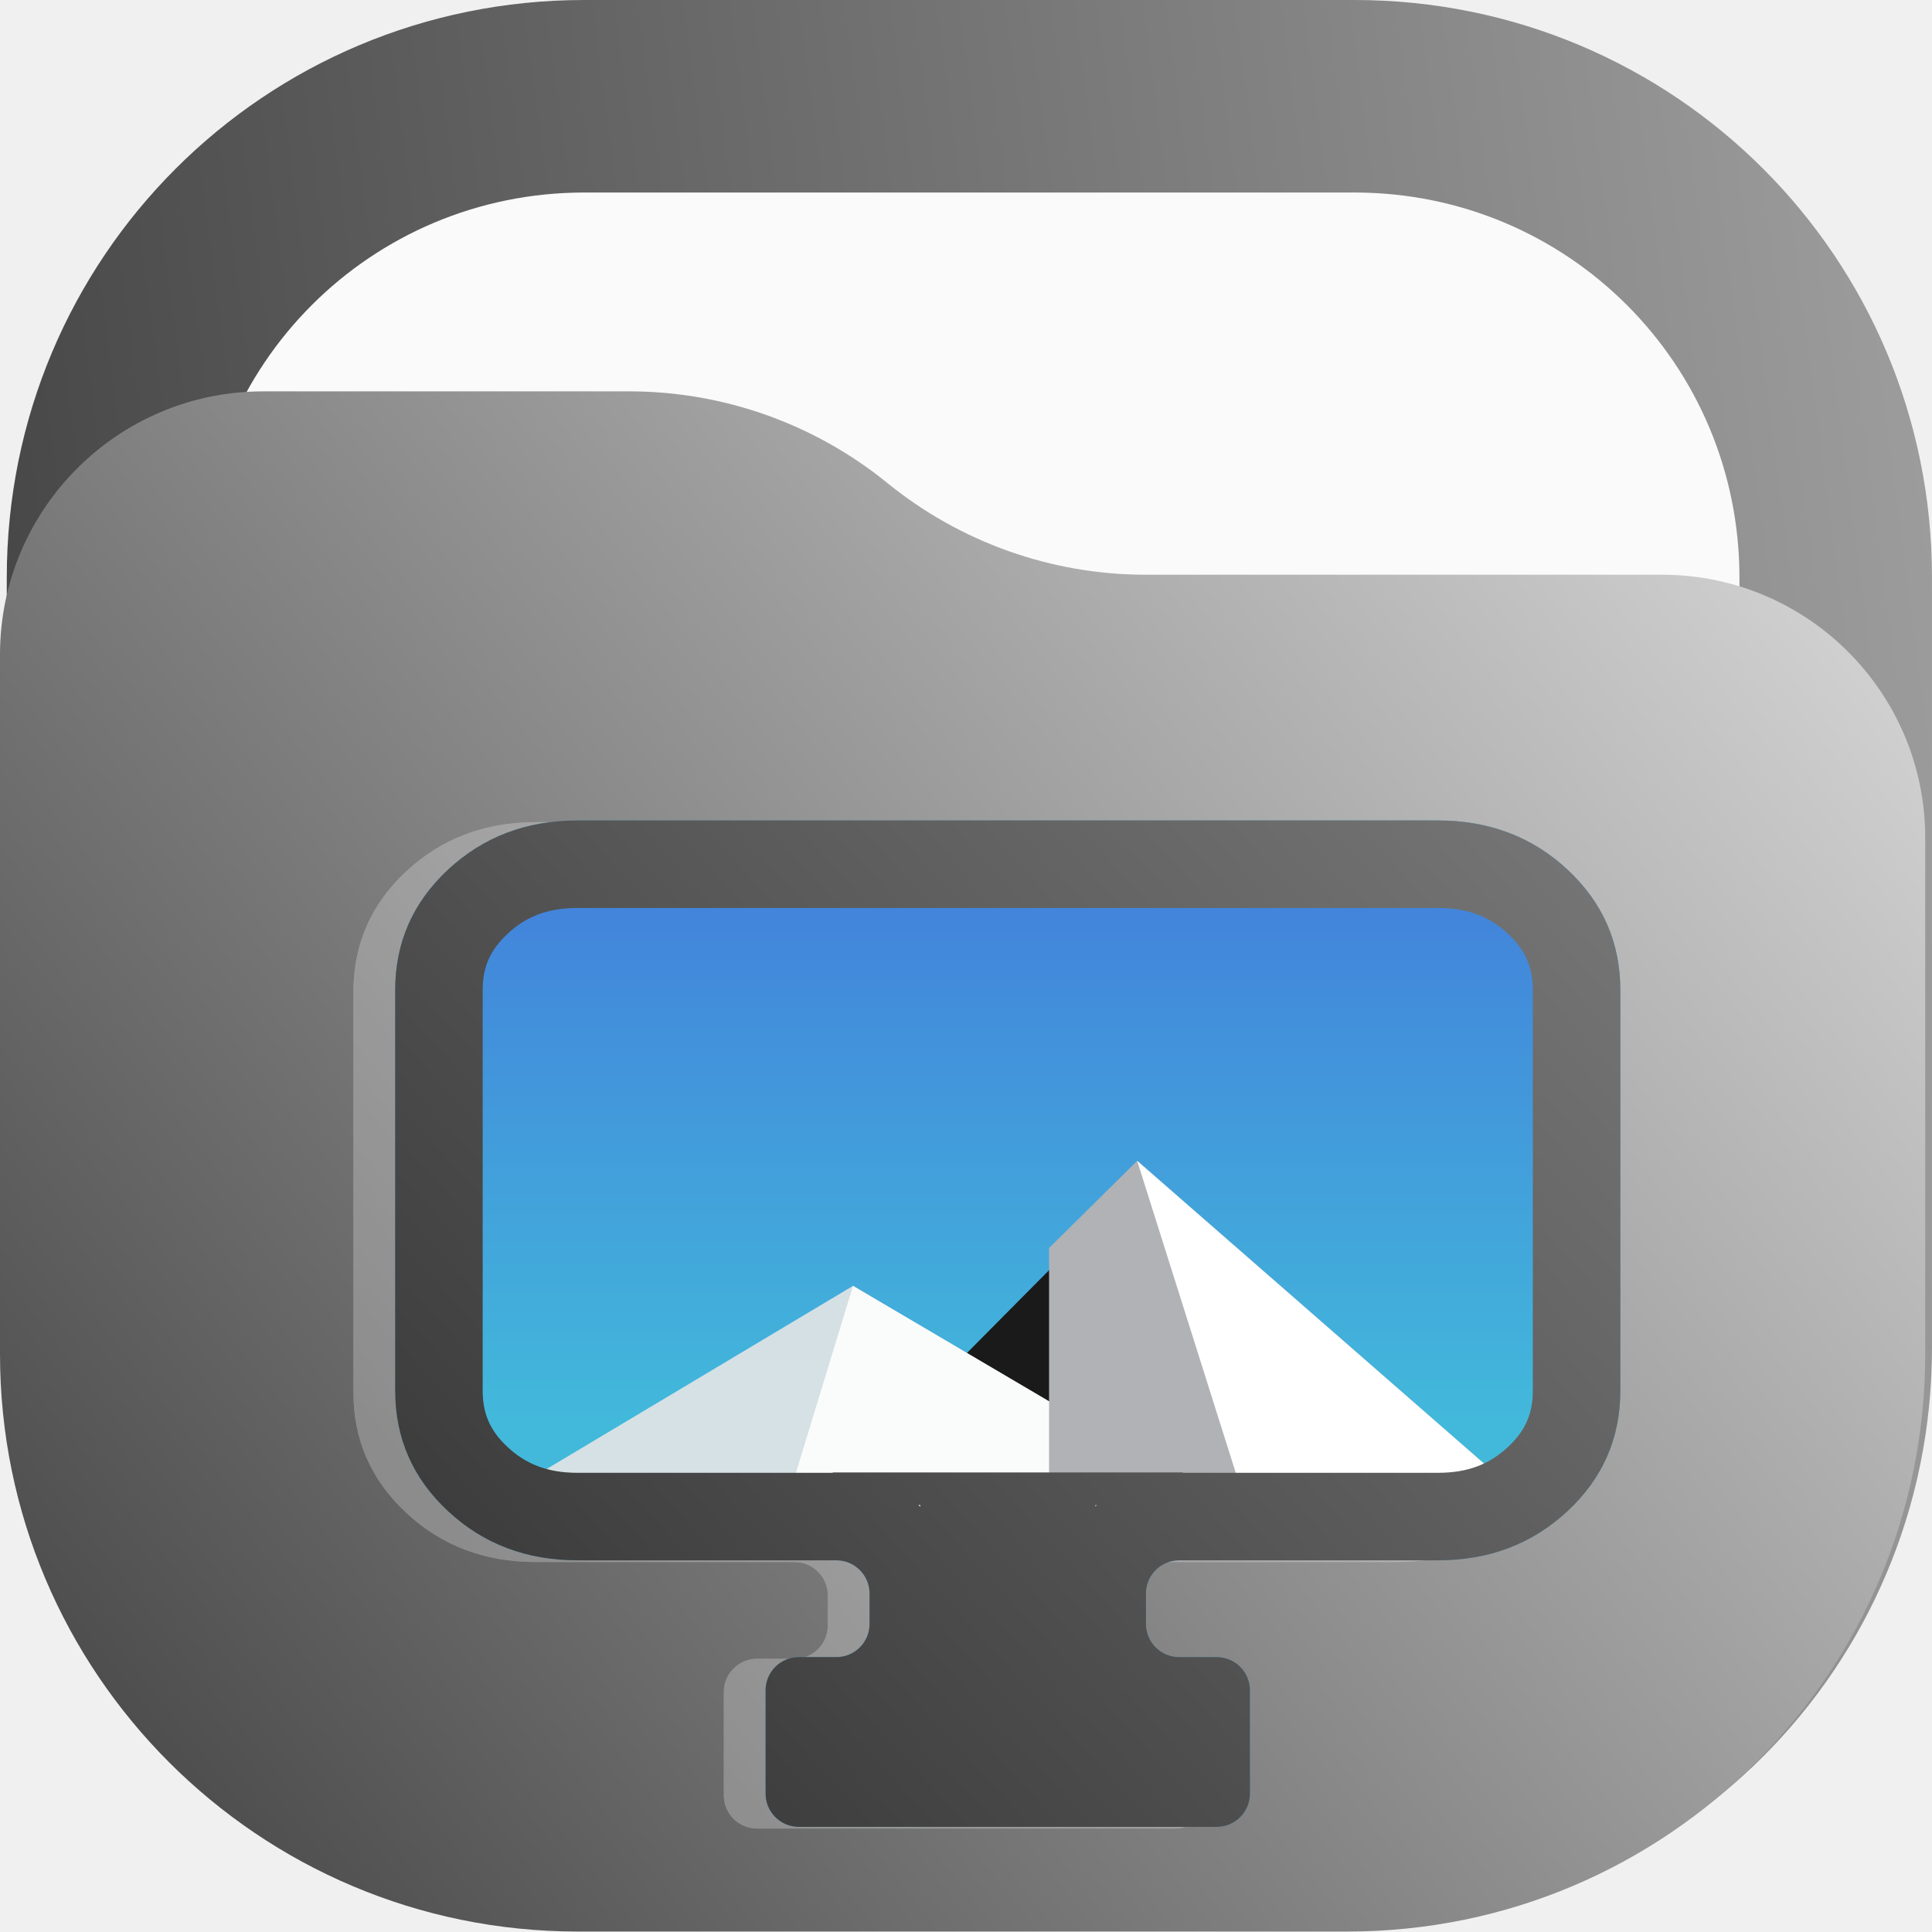
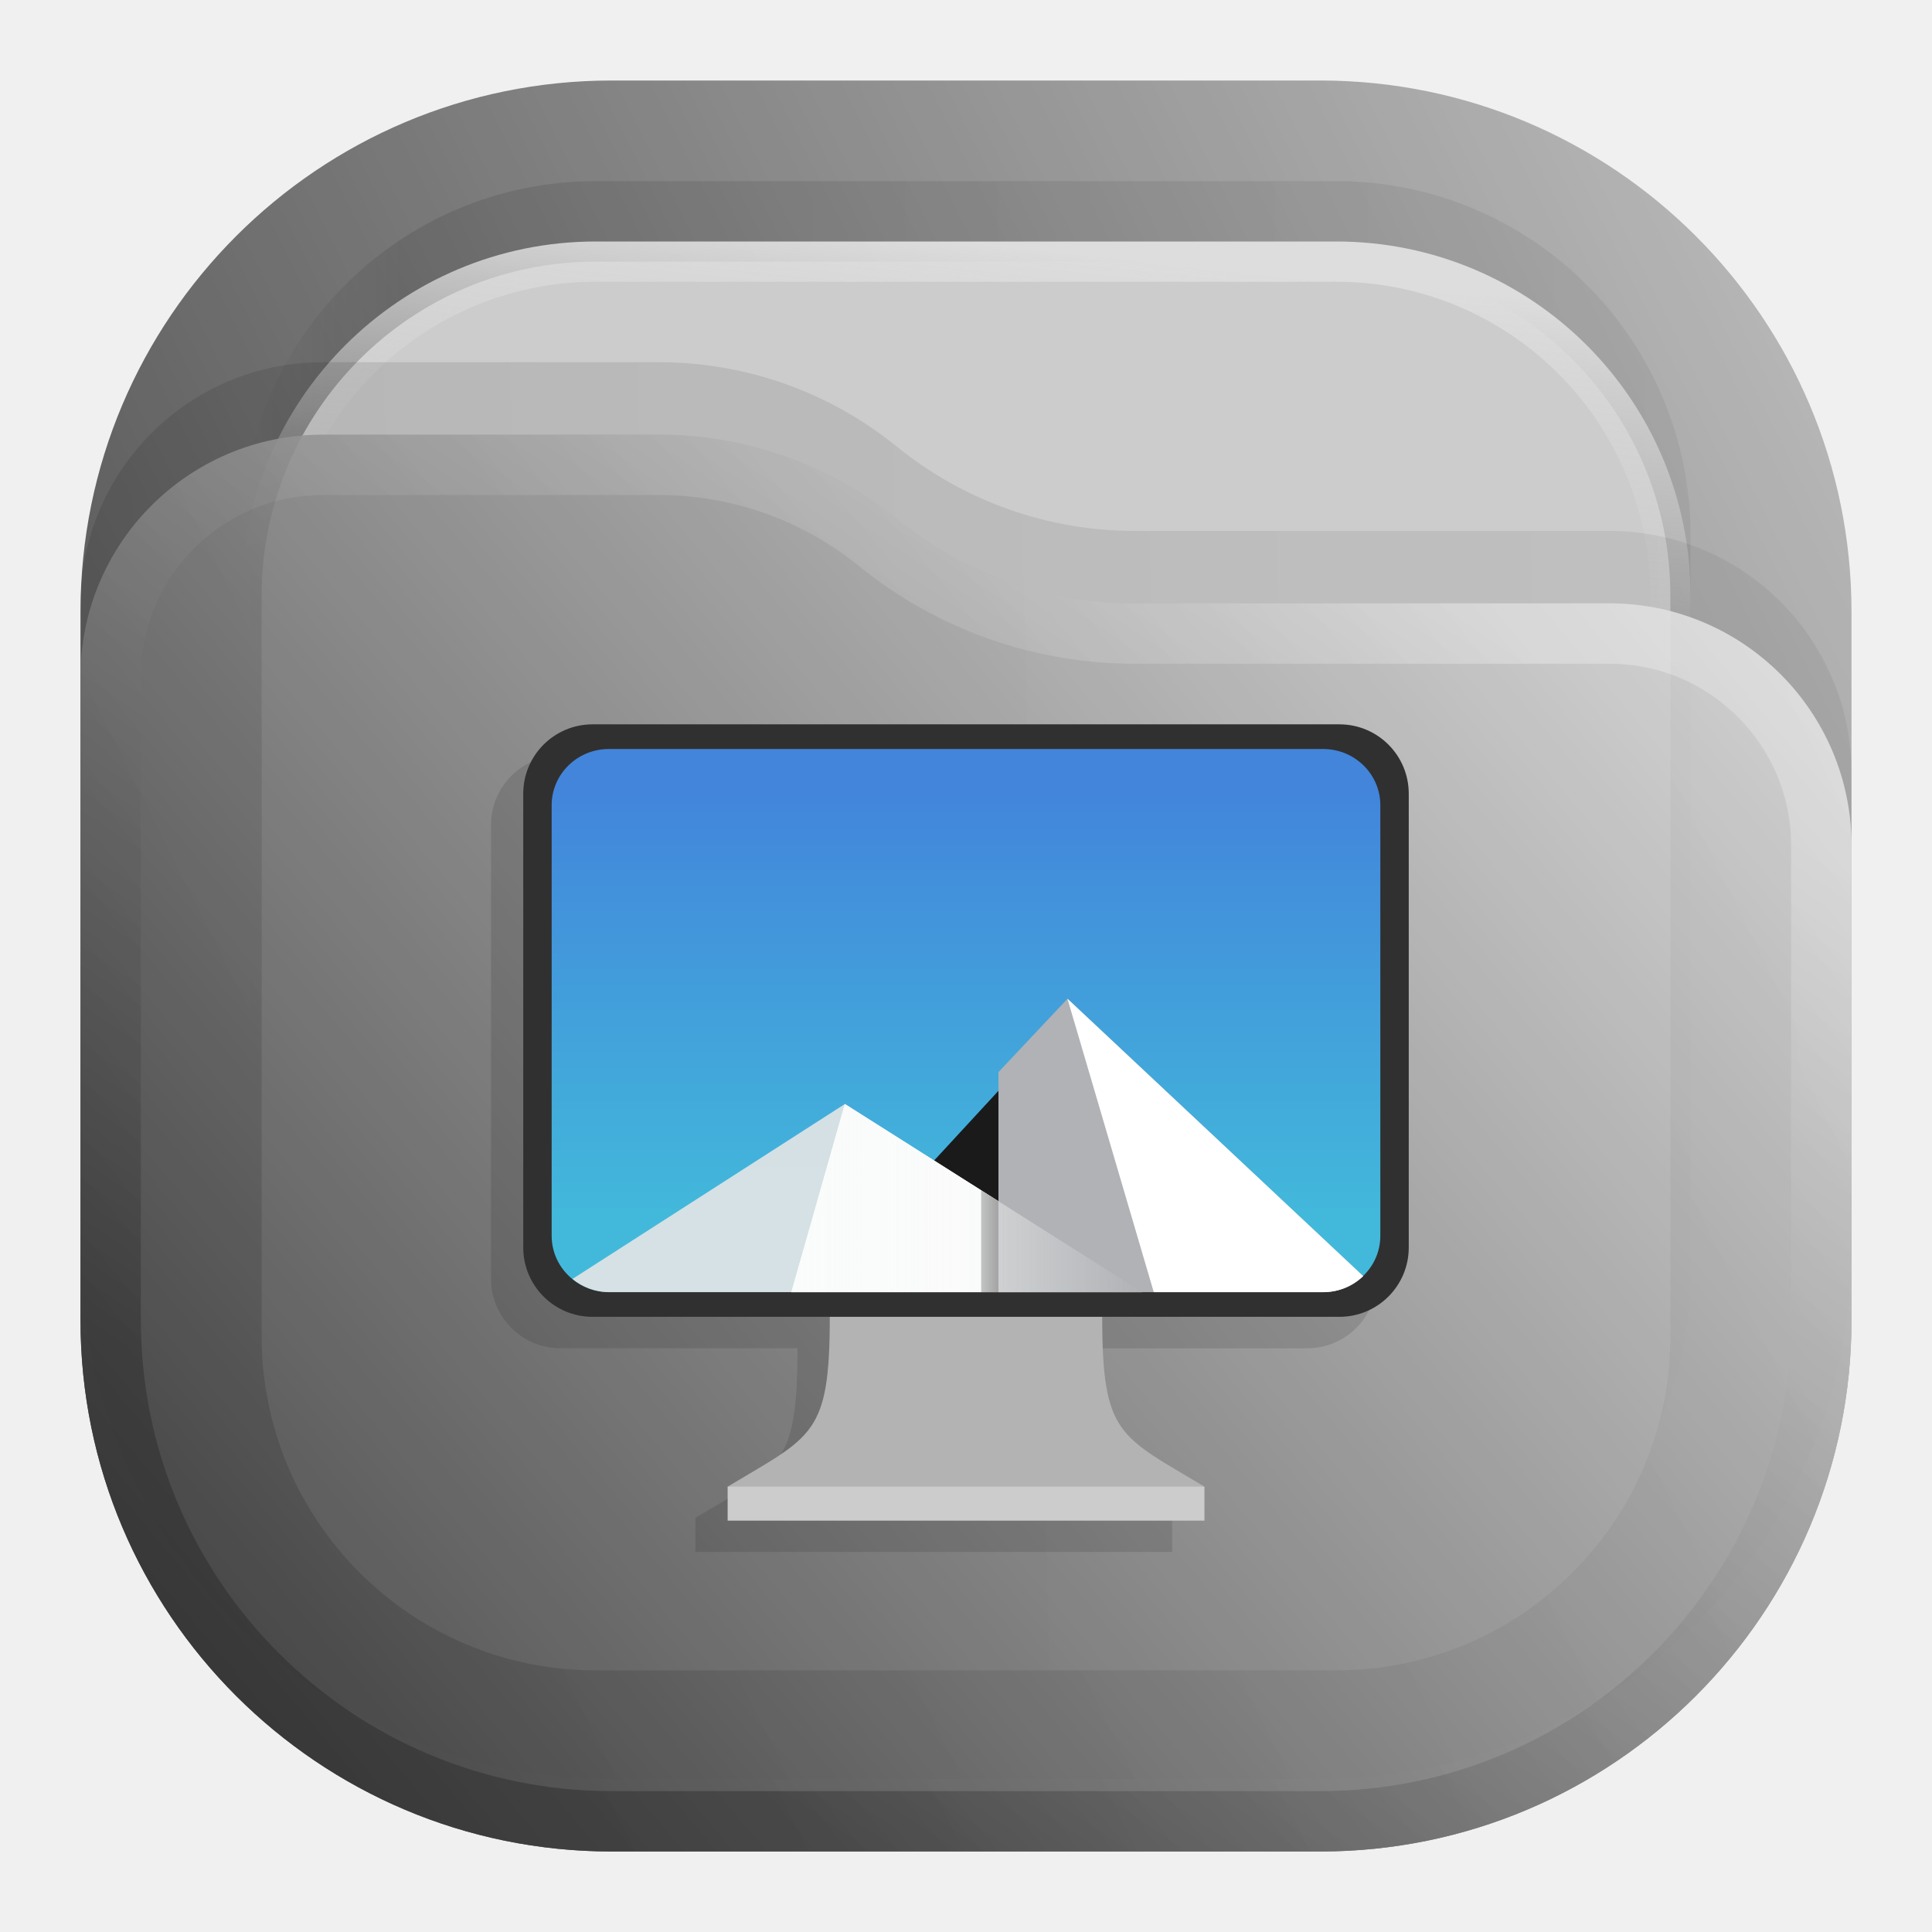
- <svg xmlns="http://www.w3.org/2000/svg" xmlns:xlink="http://www.w3.org/1999/xlink" width="122.43mm" height="122.4mm" viewBox="0 0 122.43 122.4" version="1.1" id="svg58695" xml:space="preserve">
-   <defs id="defs58692">
-     <linearGradient id="linearGradient62003">
-       <stop style="stop-color:#333333;stop-opacity:1" offset="0" id="stop61999" />
-       <stop style="stop-color:#e6e6e6;stop-opacity:1" offset="1" id="stop62001" />
+ <svg xmlns="http://www.w3.org/2000/svg" xmlns:xlink="http://www.w3.org/1999/xlink" width="24" height="24" viewBox="0 0 24 24" fill="none" version="1.1" id="svg17">
+   <rect opacity="0.812" x="1" y="1" width="22" height="22" rx="6.6" fill="url(#paint0_linear_201_17)" id="rect1" />
+   <rect opacity="0.125" x="3" y="2.25" width="18" height="18" rx="4.4" fill="url(#paint1_linear_201_17)" fill-opacity="0.875" id="rect2" />
+   <rect x="3.25" y="3.25" width="17.5" height="17.5" rx="4.15" fill="#CCCCCC" stroke="url(#paint2_linear_201_17)" stroke-width="0.5" id="rect3" />
+   <path opacity="0.125" d="M1 7.508C1 5.847 2.347 4.5 4.008 4.5H8.19C9.265 4.5 10.307 4.87 11.141 5.548V5.548C11.975 6.225 13.016 6.595 14.091 6.595H19.992C21.653 6.595 23 7.942 23 9.603V15.5C23 19.145 20.045 22.1 16.4 22.1H7.6C3.955 22.1 1 19.145 1 15.5V7.508Z" fill="url(#paint3_linear_201_17)" fill-opacity="0.875" id="path3" />
+   <g opacity="0.875" id="g5">
+     <path d="M1 8.408C1 6.747 2.347 5.4 4.008 5.4H8.19C9.265 5.4 10.307 5.77 11.141 6.448V6.448C11.975 7.125 13.016 7.495 14.091 7.495H19.992C21.653 7.495 23 8.842 23 10.503V16.4C23 20.045 20.045 23 16.4 23H7.6C3.955 23 1 20.045 1 16.4V8.408Z" fill="url(#paint4_linear_201_17)" id="path4" />
+     <path d="M22.625 10.503V16.4C22.625 19.838 19.838 22.625 16.4 22.625H7.6C4.162 22.625 1.375 19.838 1.375 16.4V8.408C1.375 6.954 2.554 5.775 4.008 5.775H8.19C9.179 5.775 10.137 6.115 10.904 6.739C11.805 7.471 12.93 7.87 14.091 7.87H19.992C21.446 7.87 22.625 9.049 22.625 10.503Z" stroke="url(#paint5_linear_201_17)" stroke-opacity="0.375" stroke-width="0.75" stroke-linejoin="round" id="path5" />
+   </g>
+   <defs id="defs17">
+     <linearGradient id="paint0_linear_201_17" x1="23" y1="1" x2="1" y2="12" gradientUnits="userSpaceOnUse">
+       <stop stop-color="#B3B3B3" id="stop5" />
+       <stop offset="1" stop-color="#333333" id="stop6" />
    </linearGradient>
-     <linearGradient id="linearGradient61995">
-       <stop style="stop-color:#333333;stop-opacity:1" offset="0" id="stop61991" />
-       <stop style="stop-color:#b3b3b3;stop-opacity:1" offset="1" id="stop61993" />
+     <linearGradient id="paint1_linear_201_17" x1="21" y1="4" x2="3" y2="4" gradientUnits="userSpaceOnUse">
+       <stop stop-opacity="0.5" id="stop7" />
+       <stop offset="0.89" id="stop8" />
+       <stop offset="1" stop-opacity="0" id="stop9" />
    </linearGradient>
-     <linearGradient xlink:href="#linearGradient62003" id="linearGradient9993-4" x1="38.383" y1="221.707" x2="176.816" y2="112.22" gradientUnits="userSpaceOnUse" gradientTransform="translate(-43.99979,-87.07074)" />
-     <linearGradient xlink:href="#linearGradient61995" id="linearGradient61997" x1="-87.875" y1="86.081" x2="431.171" y2="18.301" gradientUnits="userSpaceOnUse" />
-     <linearGradient x1="11.582" y1="9.586" x2="11.582" y2="15.403" gradientUnits="userSpaceOnUse" gradientTransform="matrix(15.7194,0,0,15.7194,-70.73731,-133.6149)" spreadMethod="pad" id="linearGradient29382">
-       <stop style="stop-opacity:1;stop-color:#4285db" offset="0" id="stop29378" />
-       <stop style="stop-opacity:1;stop-color:#42b9db" offset="1" id="stop29380" />
+     <linearGradient id="paint2_linear_201_17" x1="12" y1="3" x2="11.5" y2="8" gradientUnits="userSpaceOnUse">
+       <stop stop-color="#DDDDDD" id="stop10" />
+       <stop offset="1" stop-color="#CCCCCC" stop-opacity="0" id="stop11" />
    </linearGradient>
-     <clipPath clipPathUnits="userSpaceOnUse" id="clipPath29394">
-       <path d="M 0,0 H 228 V 189 H 0 Z" id="path29392" />
-     </clipPath>
-     <linearGradient x1="19" y1="8.5" x2="5.859" y2="20.602" gradientUnits="userSpaceOnUse" gradientTransform="matrix(15.7194,0,0,15.7194,-70.73731,-133.6149)" spreadMethod="pad" id="linearGradient29518">
-       <stop style="stop-opacity:1;stop-color:#777777" offset="0" id="stop29514" />
-       <stop style="stop-opacity:1;stop-color:#333333" offset="1" id="stop29516" />
+     <linearGradient id="paint3_linear_201_17" x1="23" y1="9" x2="1.012" y2="9.521" gradientUnits="userSpaceOnUse">
+       <stop stop-opacity="0.5" id="stop12" />
+       <stop offset="1" id="stop13" />
    </linearGradient>
-     <linearGradient xlink:href="#linearGradient29382" id="linearGradient64078" gradientUnits="userSpaceOnUse" gradientTransform="matrix(15.7194,0,0,15.7194,-70.73731,-133.6149)" x1="11.582" y1="9.586" x2="11.582" y2="15.403" spreadMethod="pad" />
-     <linearGradient xlink:href="#linearGradient29518" id="linearGradient64080" gradientUnits="userSpaceOnUse" gradientTransform="matrix(15.7194,0,0,15.7194,-70.73731,-133.6149)" x1="19" y1="8.5" x2="5.859" y2="20.602" spreadMethod="pad" />
-     <linearGradient xlink:href="#linearGradient61995" id="linearGradient65774" gradientUnits="userSpaceOnUse" x1="-87.875" y1="86.081" x2="431.171" y2="18.301" />
-     <linearGradient xlink:href="#linearGradient61995" id="linearGradient65776" gradientUnits="userSpaceOnUse" x1="-87.875" y1="86.081" x2="431.171" y2="18.301" />
-     <linearGradient xlink:href="#linearGradient61995" id="linearGradient65778" gradientUnits="userSpaceOnUse" x1="-87.875" y1="86.081" x2="431.171" y2="18.301" />
+     <linearGradient id="paint4_linear_201_17" x1="23" y1="5.4" x2="1.429" y2="23.512" gradientUnits="userSpaceOnUse">
+       <stop stop-color="#E6E6E6" id="stop14" />
+       <stop offset="1" stop-color="#333333" id="stop15" />
+     </linearGradient>
+     <linearGradient id="paint5_linear_201_17" x1="15" y1="5.5" x2="5.5" y2="19.5" gradientUnits="userSpaceOnUse">
+       <stop stop-color="#FAFAFA" id="stop16" />
+       <stop offset="1" stop-color="#181818" id="stop17" />
+     </linearGradient>
+     <linearGradient xlink:href="#a" id="linearGradient13451" gradientUnits="userSpaceOnUse" gradientTransform="matrix(0.1715732,0,0,0.1686144,52.90231,20.05736)" x1="-240.47" y1="-60.605" x2="-240.47" y2="-29.026" />
+     <linearGradient id="a" x1="-240.47" x2="-240.47" y1="-60.605" y2="-29.026" gradientTransform="matrix(0.96667,0,0,0.95,262.45,67.575)" gradientUnits="userSpaceOnUse">
+       <stop stop-color="#4285db" offset="0" id="stop13351" />
+       <stop stop-color="#42b9db" offset="1" id="stop13353" />
+     </linearGradient>
+     <linearGradient xlink:href="#b" id="linearGradient13453" gradientUnits="userSpaceOnUse" gradientTransform="matrix(0.11417,0,0,0.11417,12.07777,102.0593)" x1="10.583" y1="-184.68" x2="225.69" y2="-184.68" />
+     <linearGradient id="b" x1="10.583" x2="225.69" y1="-184.68" y2="-184.68" gradientTransform="matrix(0.11417,0,0,0.11417,18.557,59.5)" gradientUnits="userSpaceOnUse">
+       <stop stop-color="#fafbfb" offset="0" id="stop13356" />
+       <stop stop-color="#fafbfb" stop-opacity="0" offset="1" id="stop13358" />
+     </linearGradient>
+     <linearGradient xlink:href="#c" id="linearGradient13455" gradientUnits="userSpaceOnUse" gradientTransform="matrix(0.0302,0,0,0.0302,12.07777,102.0593)" x1="520" y1="-620" x2="410" y2="-620" />
+     <linearGradient id="c" x1="520" x2="410" y1="-620" y2="-620" gradientTransform="matrix(0.0302,0,0,0.0302,18.557,59.5)" gradientUnits="userSpaceOnUse">
+       <stop offset="0" id="stop13361" />
+       <stop stop-opacity="0" offset="1" id="stop13363" />
+     </linearGradient>
  </defs>
-   <rect x="12.629" y="12.2" width="97.6" height="97.6" rx="24.4" fill="#fafafa" id="rect19687-3" style="stroke-width:5.545" />
-   <g id="g25598-7" transform="matrix(0.3527778,0,0,0.3527778,0.4291006,5.8975026e-6)" style="fill:url(#linearGradient61997);fill-opacity:1">
-     <g id="g25600-8" style="fill:url(#linearGradient65778);fill-opacity:1">
-       <g id="g25606-6" style="fill:url(#linearGradient65776);fill-opacity:1">
-         <path d="m 103.746,0 h 138.332 c 57.477,0 103.75,46.273 103.75,103.746 v 138.332 c 0,57.477 -46.273,103.75 -103.75,103.75 H 103.746 C 46.273,345.828 0,299.555 0,242.078 V 103.746 C 0,46.273 46.273,0 103.746,0 Z" style="fill:url(#linearGradient65774);fill-opacity:1;stroke:none" id="path25614-8" />
-       </g>
-     </g>
-   </g>
-   <path d="m 37.028,12.2 h 48.8 c 13.517,0 24.4,10.882 24.4,24.401 v 48.799 c 0,13.517 -10.882,24.4 -24.4,24.4 H 37.028 c -13.517,0 -24.4,-10.882 -24.4,-24.4 v -48.799 c 0,-13.518 10.882,-24.401 24.4,-24.401 z" style="fill:#fafafa;fill-opacity:1;fill-rule:nonzero;stroke:none;stroke-width:0.353" id="path25616-8" />
-   <path d="m 2.6338904e-6,41.48 c 0,-9.212 7.468,-16.68 16.68,-16.68 h 23.195 c 5.959,0 11.736,2.052 16.359,5.81 4.625,3.758 10.402,5.81 16.361,5.81 h 32.726 c 9.212,0 16.68,7.467 16.68,16.68 v 32.701 c 0,20.213 -16.386,36.599 -36.601,36.599 H 36.599 C 16.386,122.4 2.6338904e-6,106.014 2.6338904e-6,85.801 Z" style="fill:url(#linearGradient9993-4);fill-opacity:1;fill-rule:nonzero;stroke:none;stroke-width:0.353" id="path8489-4" />
-   <g id="g64034" style="opacity:0.25;fill:#ffffff" transform="translate(-31.32826,-181.0135)">
-     <path d="m 79.301,296.887 c -1.163,0 -2.104,-0.942 -2.104,-2.104 v -6.546 c 0,-1.163 0.941,-2.106 2.104,-2.106 h 2.381 c 1.162,0 2.104,-0.941 2.104,-2.103 v -1.927 c 0,-1.162 -0.943,-2.104 -2.104,-2.104 H 65.28 c -3.238,0 -5.975,-1.038 -8.206,-3.116 -2.233,-2.076 -3.349,-4.623 -3.349,-7.638 v -25.375 c 0,-3.014 1.116,-5.56 3.349,-7.638 2.231,-2.077 4.968,-3.116 8.206,-3.116 h 54.526 c 3.24,0 5.975,1.039 8.207,3.116 2.231,2.078 3.348,4.625 3.348,7.638 v 25.375 c 0,3.015 -1.116,5.562 -3.348,7.638 -2.232,2.078 -4.968,3.116 -8.207,3.116 h -16.401 c -1.162,0 -2.104,0.943 -2.104,2.104 v 1.927 c 0,1.162 0.943,2.103 2.104,2.103 h 2.381 c 1.162,0 2.104,0.943 2.104,2.106 v 6.546 c 0,1.162 -0.942,2.104 -2.104,2.104 z" style="fill:#ffffff;fill-opacity:1;fill-rule:nonzero;stroke:none;stroke-width:0.353" id="path29364" />
-     <path d="M 121.425,234.834 H 63.661 c -3.19,0 -5.777,2.407 -5.777,5.377 v 32.259 c 0,2.97 2.587,5.377 5.777,5.377 h 57.765 c 3.19,0 5.777,-2.407 5.777,-5.377 v -32.259 c 0,-2.97 -2.587,-5.377 -5.777,-5.377 z" style="fill:#ffffff;fill-opacity:1;fill-rule:nonzero;stroke:none;stroke-width:0.353" id="path29366" />
-     <g id="g29368" transform="matrix(0.3527778,0,0,0.3527778,50.95246,233.1144)" style="fill:#ffffff">
-       <g id="g29370" style="fill:#ffffff">
-         <g id="g29376" style="fill:#ffffff">
-           <path d="M 199.766,7.926 H 36.023 c -7.234,0 -13.097,5.363 -13.097,11.98 v 91.864 c 0,6.617 5.863,11.98 13.097,11.98 h 163.743 c 7.238,0 13.101,-5.363 13.101,-11.98 V 19.906 c 0,-6.617 -5.863,-11.98 -13.101,-11.98 z" style="fill:#ffffff;stroke:none" id="path29384" />
-         </g>
-       </g>
-     </g>
-     <path d="M 83.992,272.874 100.745,255.982 114.705,272.874 Z" style="fill:#ffffff;fill-opacity:1;fill-rule:nonzero;stroke:none;stroke-width:0.353" id="path29386" />
-     <g id="g29388" transform="matrix(0.3527778,0,0,0.3527778,50.95246,233.1144)" style="fill:#ffffff">
-       <g id="g29390" style="fill:#ffffff" />
-       <g id="g29402" style="fill:#ffffff">
-         <g clip-path="url(#clipPath29394)" opacity="0.9" id="g29400" style="fill:#ffffff">
-           <g id="g29398" style="fill:#ffffff">
-             <path d="m 90.098,83.602 -62.446,37.324 c 2.274,1.738 5.164,2.824 8.375,2.824 h 122.231 z" style="fill:#ffffff;fill-opacity:1;fill-rule:nonzero;stroke:none" id="path29396" />
-           </g>
-         </g>
-       </g>
-     </g>
-     <path d="m 78.41,276.771 4.327,-14.162 24.047,14.162 z" style="fill:#ffffff;fill-opacity:1;fill-rule:nonzero;stroke:none;stroke-width:0.353" id="path29404" />
-     <path d="m 100.746,254.684 -5.585,5.522 v 16.565 h 26.264 c 1.264,0 2.403,-0.462 3.236,-1.21 z" style="fill:#ffffff;fill-opacity:1;fill-rule:nonzero;stroke:none;stroke-width:0.353" id="path29406" />
-     <path d="m 100.744,254.681 6.981,22.09 h 13.7 c 1.264,0 2.403,-0.462 3.236,-1.21 z" style="fill:#ffffff;fill-opacity:1;fill-rule:nonzero;stroke:none;stroke-width:0.353" id="path29408" />
-     <g id="g29504" transform="matrix(0.3527778,0,0,0.3527778,50.95246,233.1144)" style="fill:#ffffff">
-       <g id="g29506" style="fill:#ffffff">
-         <g id="g29512" style="fill:#ffffff">
-           <path d="m 28.059,20.34 c 3.226,-3 7.074,-4.621 12.554,-4.621 h 154.563 c 5.48,0 9.332,1.621 12.554,4.621 3.172,2.953 4.481,6.019 4.481,10.144 v 71.93 c 0,4.125 -1.309,7.191 -4.481,10.145 -3.222,3.003 -7.074,4.621 -12.554,4.621 h -45.84 v -0.071 H 86.457 v 0.071 H 40.613 c -5.48,0 -9.328,-1.618 -12.554,-4.621 -3.172,-2.954 -4.481,-6.02 -4.481,-10.145 v -71.93 c 0,-4.125 1.309,-7.191 4.481,-10.144 z m 73.789,102.621 c 0.113,0.101 0.218,0.207 0.328,0.309 v -0.309 z m 31.765,0 v 0.309 c 0.11,-0.102 0.219,-0.208 0.328,-0.309 z m -53.254,57.812 c -3.297,0 -5.964,-2.671 -5.964,-5.964 v -18.555 c 0,-3.297 2.667,-5.969 5.964,-5.969 h 6.75 c 3.293,0 5.965,-2.668 5.965,-5.961 v -5.461 c 0,-3.293 -2.672,-5.965 -5.965,-5.965 H 40.613 c -9.179,0 -16.937,-2.941 -23.261,-8.832 -6.329,-5.886 -9.493,-13.105 -9.493,-21.652 v -71.93 c 0,-8.543 3.164,-15.761 9.493,-21.652 C 23.676,2.945 31.434,0 40.613,0 h 154.563 c 9.183,0 16.937,2.945 23.265,8.832 6.325,5.891 9.489,13.109 9.489,21.652 v 71.93 c 0,8.547 -3.164,15.766 -9.489,21.652 -6.328,5.891 -14.082,8.832 -23.265,8.832 h -46.492 c -3.293,0 -5.965,2.672 -5.965,5.965 v 5.461 c 0,3.293 2.672,5.961 5.965,5.961 h 6.75 c 3.293,0 5.964,2.672 5.964,5.969 v 18.555 c 0,3.293 -2.671,5.964 -5.964,5.964 z" style="fill:#ffffff;fill-rule:evenodd;stroke:none" id="path29520" />
-         </g>
-       </g>
-     </g>
-   </g>
-   <g id="g64076" transform="translate(-28.68242,-181.1215)">
-     <path d="m 79.301,296.887 c -1.163,0 -2.104,-0.942 -2.104,-2.104 v -6.546 c 0,-1.163 0.941,-2.106 2.104,-2.106 h 2.381 c 1.162,0 2.104,-0.941 2.104,-2.103 v -1.927 c 0,-1.162 -0.943,-2.104 -2.104,-2.104 H 65.28 c -3.238,0 -5.975,-1.038 -8.206,-3.116 -2.233,-2.076 -3.349,-4.623 -3.349,-7.638 v -25.375 c 0,-3.014 1.116,-5.56 3.349,-7.638 2.231,-2.077 4.968,-3.116 8.206,-3.116 h 54.526 c 3.24,0 5.975,1.039 8.207,3.116 2.231,2.078 3.348,4.625 3.348,7.638 v 25.375 c 0,3.015 -1.116,5.562 -3.348,7.638 -2.232,2.078 -4.968,3.116 -8.207,3.116 h -16.401 c -1.162,0 -2.104,0.943 -2.104,2.104 v 1.927 c 0,1.162 0.943,2.103 2.104,2.103 h 2.381 c 1.162,0 2.104,0.943 2.104,2.106 v 6.546 c 0,1.162 -0.942,2.104 -2.104,2.104 z" style="fill:#3c9bce;fill-opacity:1;fill-rule:nonzero;stroke:none;stroke-width:0.353" id="path64036" />
-     <path d="M 121.425,234.834 H 63.661 c -3.19,0 -5.777,2.407 -5.777,5.377 v 32.259 c 0,2.97 2.587,5.377 5.777,5.377 h 57.765 c 3.19,0 5.777,-2.407 5.777,-5.377 v -32.259 c 0,-2.97 -2.587,-5.377 -5.777,-5.377 z" style="fill:#4d4d4d;fill-opacity:1;fill-rule:nonzero;stroke:none;stroke-width:0.353" id="path64038" />
-     <g id="g64046" transform="matrix(0.3527778,0,0,0.3527778,50.95246,233.1144)">
-       <g id="g64044">
-         <g id="g64042">
-           <path d="M 199.766,7.926 H 36.023 c -7.234,0 -13.097,5.363 -13.097,11.98 v 91.864 c 0,6.617 5.863,11.98 13.097,11.98 h 163.743 c 7.238,0 13.101,-5.363 13.101,-11.98 V 19.906 c 0,-6.617 -5.863,-11.98 -13.101,-11.98 z" style="fill:url(#linearGradient64078);stroke:none" id="path64040" />
-         </g>
-       </g>
-     </g>
-     <path d="M 83.992,272.874 100.745,255.982 114.705,272.874 Z" style="fill:#1a1a1a;fill-opacity:1;fill-rule:nonzero;stroke:none;stroke-width:0.353" id="path64048" />
-     <g id="g64060" transform="matrix(0.3527778,0,0,0.3527778,50.95246,233.1144)">
-       <g id="g64050" />
-       <g id="g64058">
-         <g clip-path="url(#clipPath29394)" opacity="0.9" id="g64056">
-           <g id="g64054">
-             <path d="m 90.098,83.602 -62.446,37.324 c 2.274,1.738 5.164,2.824 8.375,2.824 h 122.231 z" style="fill:#e6e6e6;fill-opacity:1;fill-rule:nonzero;stroke:none" id="path64052" />
-           </g>
-         </g>
-       </g>
-     </g>
-     <path d="m 78.41,276.771 4.327,-14.162 24.047,14.162 z" style="fill:#fafbfb;fill-opacity:1;fill-rule:nonzero;stroke:none;stroke-width:0.353" id="path64062" />
-     <path d="m 100.746,254.684 -5.585,5.522 v 16.565 h 26.264 c 1.264,0 2.403,-0.462 3.236,-1.21 z" style="fill:#b0b2b5;fill-opacity:1;fill-rule:nonzero;stroke:none;stroke-width:0.353" id="path64064" />
-     <path d="m 100.744,254.681 6.981,22.09 h 13.7 c 1.264,0 2.403,-0.462 3.236,-1.21 z" style="fill:#ffffff;fill-opacity:1;fill-rule:nonzero;stroke:none;stroke-width:0.353" id="path64066" />
-     <g id="g64074" transform="matrix(0.3527778,0,0,0.3527778,50.95246,233.1144)">
-       <g id="g64072">
-         <g id="g64070">
-           <path d="m 28.059,20.34 c 3.226,-3 7.074,-4.621 12.554,-4.621 h 154.563 c 5.48,0 9.332,1.621 12.554,4.621 3.172,2.953 4.481,6.019 4.481,10.144 v 71.93 c 0,4.125 -1.309,7.191 -4.481,10.145 -3.222,3.003 -7.074,4.621 -12.554,4.621 h -45.84 v -0.071 H 86.457 v 0.071 H 40.613 c -5.48,0 -9.328,-1.618 -12.554,-4.621 -3.172,-2.954 -4.481,-6.02 -4.481,-10.145 v -71.93 c 0,-4.125 1.309,-7.191 4.481,-10.144 z m 73.789,102.621 c 0.113,0.101 0.218,0.207 0.328,0.309 v -0.309 z m 31.765,0 v 0.309 c 0.11,-0.102 0.219,-0.208 0.328,-0.309 z m -53.254,57.812 c -3.297,0 -5.964,-2.671 -5.964,-5.964 v -18.555 c 0,-3.297 2.667,-5.969 5.964,-5.969 h 6.75 c 3.293,0 5.965,-2.668 5.965,-5.961 v -5.461 c 0,-3.293 -2.672,-5.965 -5.965,-5.965 H 40.613 c -9.179,0 -16.937,-2.941 -23.261,-8.832 -6.329,-5.886 -9.493,-13.105 -9.493,-21.652 v -71.93 c 0,-8.543 3.164,-15.761 9.493,-21.652 C 23.676,2.945 31.434,0 40.613,0 h 154.563 c 9.183,0 16.937,2.945 23.265,8.832 6.325,5.891 9.489,13.109 9.489,21.652 v 71.93 c 0,8.547 -3.164,15.766 -9.489,21.652 -6.328,5.891 -14.082,8.832 -23.265,8.832 h -46.492 c -3.293,0 -5.965,2.672 -5.965,5.965 v 5.461 c 0,3.293 2.672,5.961 5.965,5.961 h 6.75 c 3.293,0 5.964,2.672 5.964,5.969 v 18.555 c 0,3.293 -2.671,5.964 -5.964,5.964 z" style="fill:url(#linearGradient64080);fill-rule:evenodd;stroke:none" id="path64068" />
-         </g>
-       </g>
+   <path id="path55" style="opacity:0.146;fill:#1a1a1a;stroke-width:0.36" d="M 6.961,9.387 C 6.484,9.387 6.1,9.771 6.1,10.248 V 15.887 c 0,0.477 0.384,0.861 0.861,0.861 H 9.907 c -7.9e-4,1.472 -0.212,1.474 -1.268,2.107 v 0.424 h 5.922 V 18.856 c -1.055,-0.633 -1.269,-0.634 -1.27,-2.107 h 2.947 C 16.716,16.748 17.1,16.364 17.1,15.887 V 10.248 C 17.1,9.771 16.716,9.387 16.239,9.387 Z" />
+   <path d="m 12,15.083 -1.692,1.269 c 0,1.481 -0.212,1.481 -1.269,2.116 L 12,18.679 14.961,18.467 C 13.904,17.833 13.692,17.833 13.692,16.352 Z" fill="#b3b3b3" id="path13325" style="stroke-width:0.36" />
+   <path d="m 9.039,18.467 v 0.423 h 5.923 v -0.423 z" fill="#cccccc" id="path13327" style="stroke-width:0.36" />
+   <rect x="6.5" y="8.998" width="11" height="7.36" ry="0.861" fill="#303030" id="rect13329" style="stroke-width:0.354" rx="0.861" />
+   <g id="g66" transform="translate(4.7683716e-7,-0.00148211)">
+     <rect x="6.853" y="9.306" width="10.294" height="6.745" rx="0.71" ry="0.698" fill="url(#a)" id="rect13431" style="fill:url(#linearGradient13451);stroke-width:0.177" />
+     <g id="g14598" transform="matrix(0.1774364,0,0,0.1774364,7.472699,0.5172021)">
+       <path d="m 18.12,83.934 14.5,-15.708 12.083,15.708 z" fill="#1a1a1a" id="path13433" />
+       <path d="m 17.033,74.387 -19.068,12.246 c 0.694,0.57 1.577,0.926 2.557,0.926 H 37.846 l -20.812,-13.172 z" fill="#e6e6e6" opacity="0.9" id="path13435" />
+       <path d="m 13.287,87.559 3.746,-13.171 20.814,13.171 z" fill="#fafbfb" id="path13437" />
+       <path d="m 32.621,67.018 -4.834,5.135 v 15.406 h 22.734 c 1.094,0 2.08,-0.43 2.8,-1.125 z" fill="#b0b2b5" id="path13439" />
+       <path d="m 32.619,67.016 6.043,20.543 h 11.859 c 1.094,0 2.08,-0.43 2.8,-1.125 l -20.701,-19.418 z" fill="#ffffff" id="path13441" />
+       <path d="m 13.287,87.559 3.746,-13.171 20.814,13.171 z" fill="url(#b)" id="path13443" style="fill:url(#linearGradient13453)" />
+       <path d="m 26.578,80.429 v 7.13 h 1.208 v -6.365 z" fill="url(#c)" opacity="0.35" id="path13445" style="fill:url(#linearGradient13455)" />
    </g>
  </g>
</svg>
